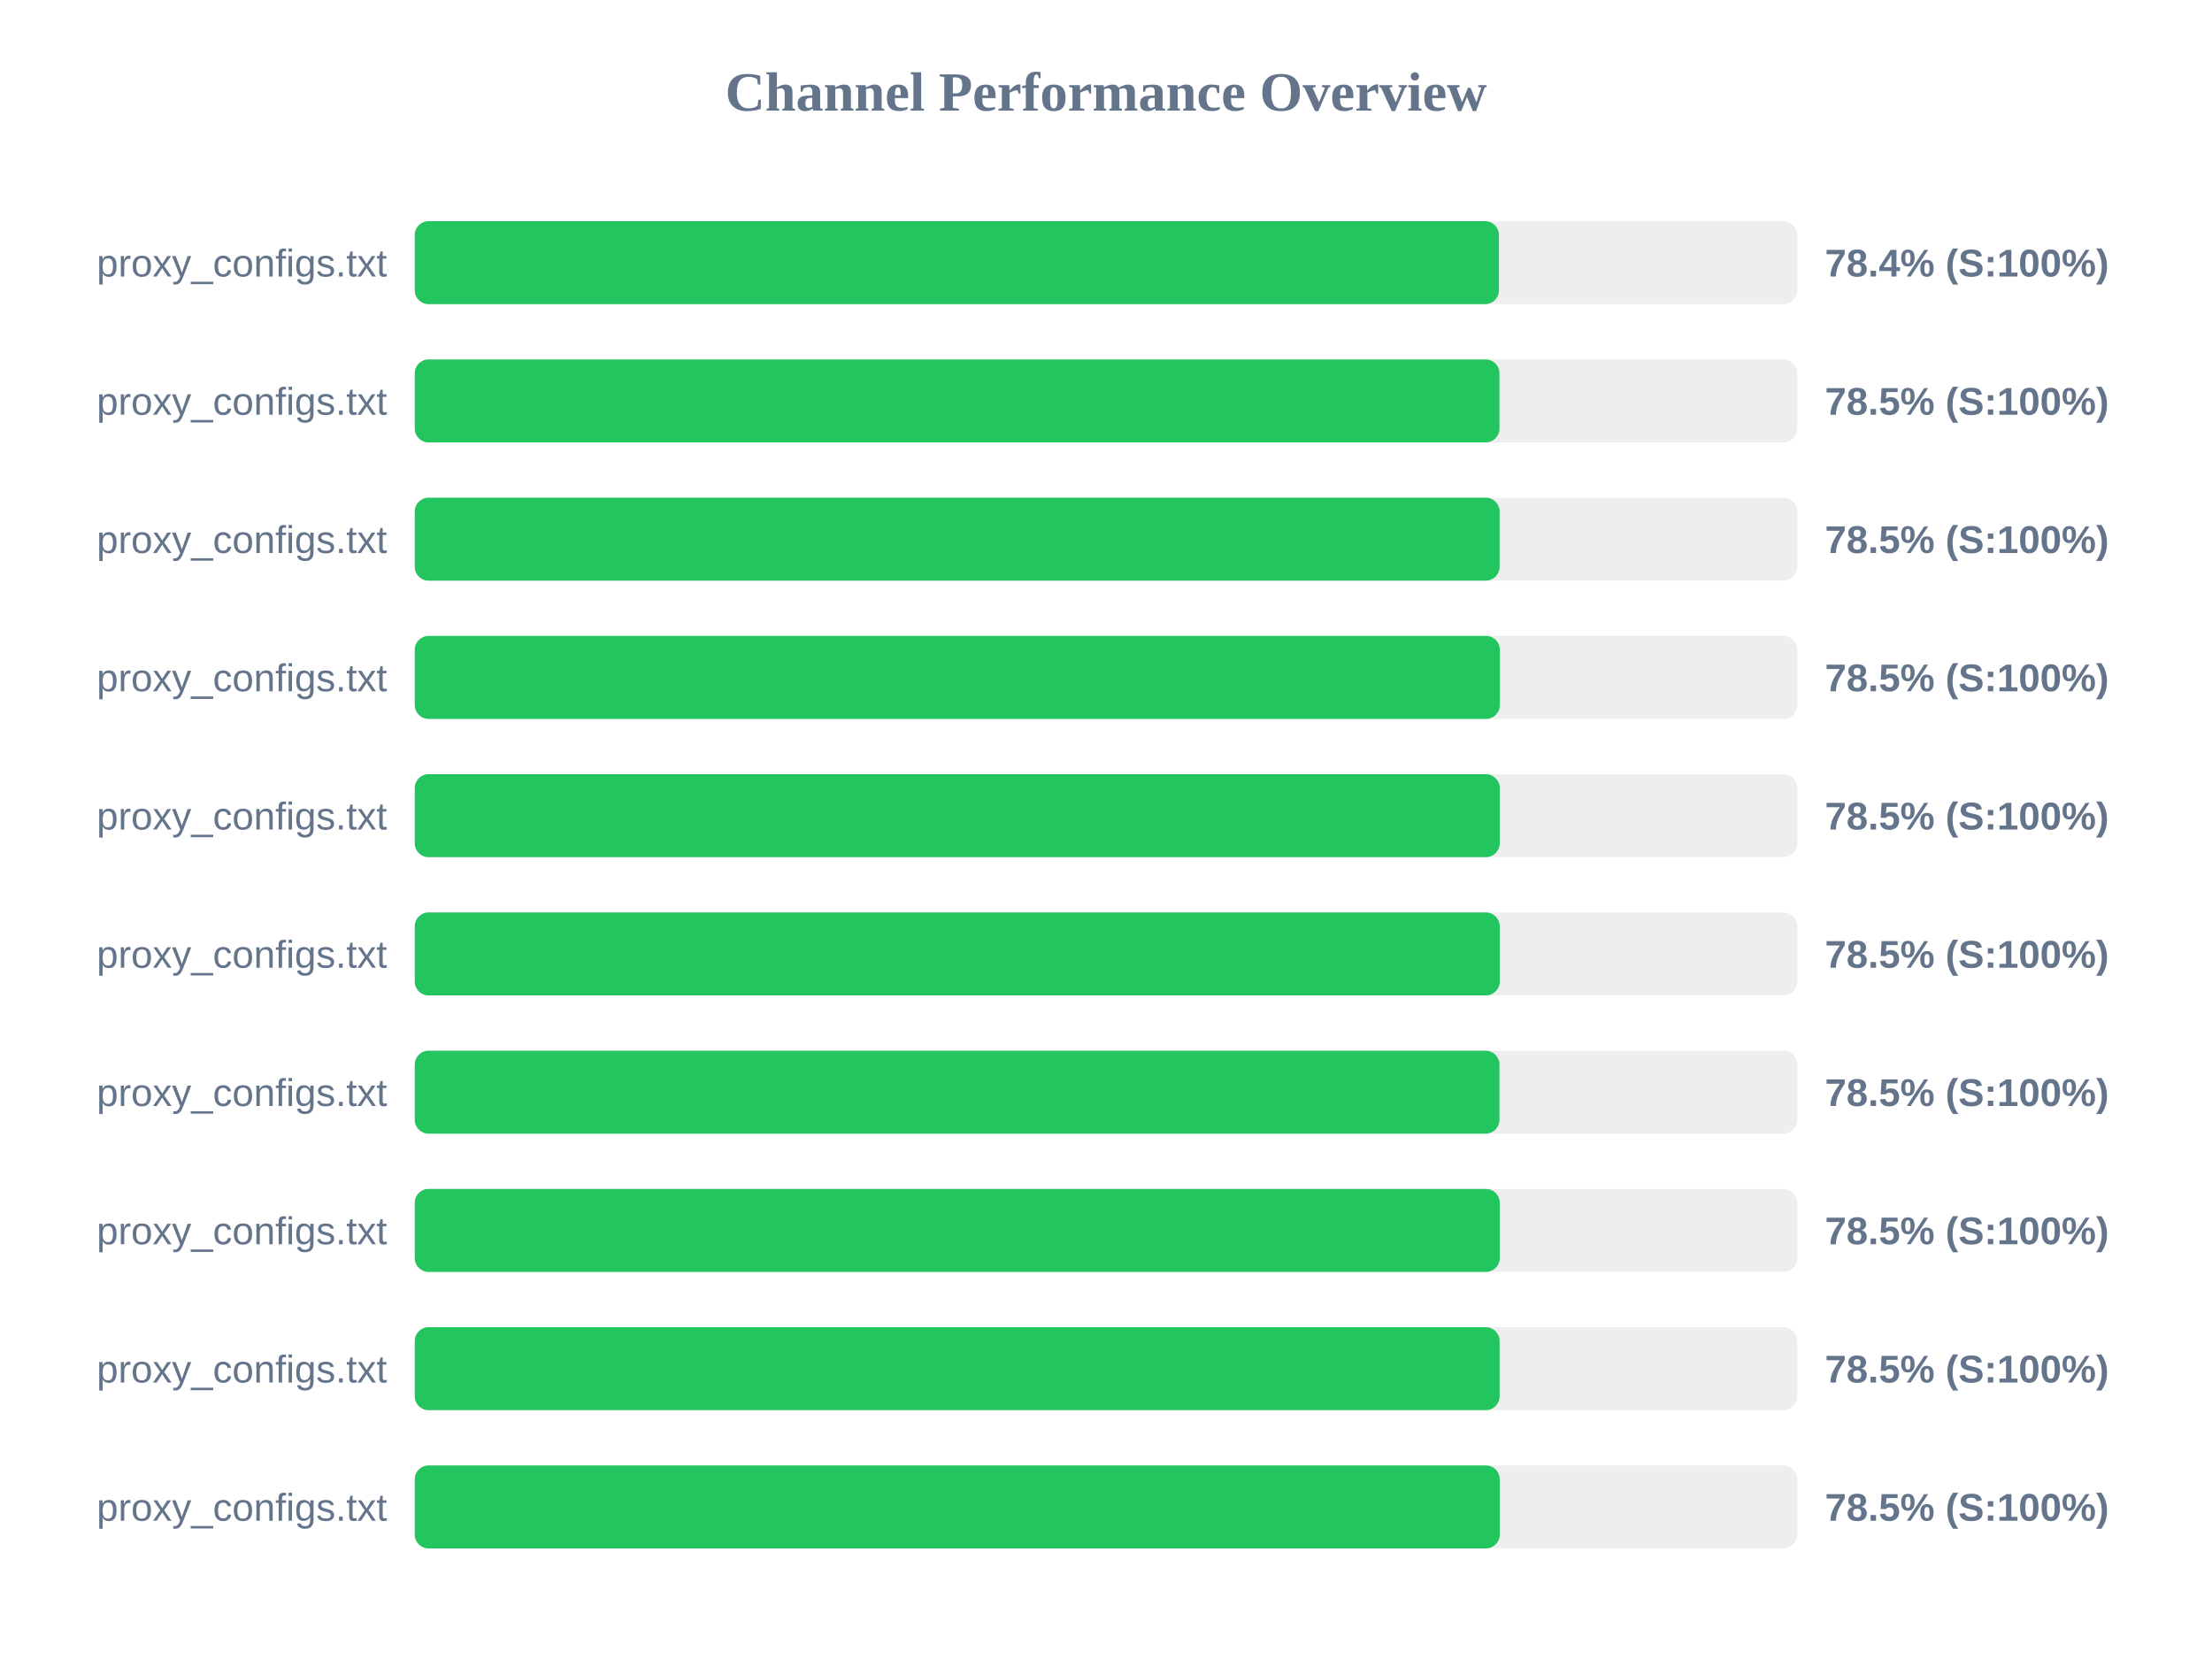
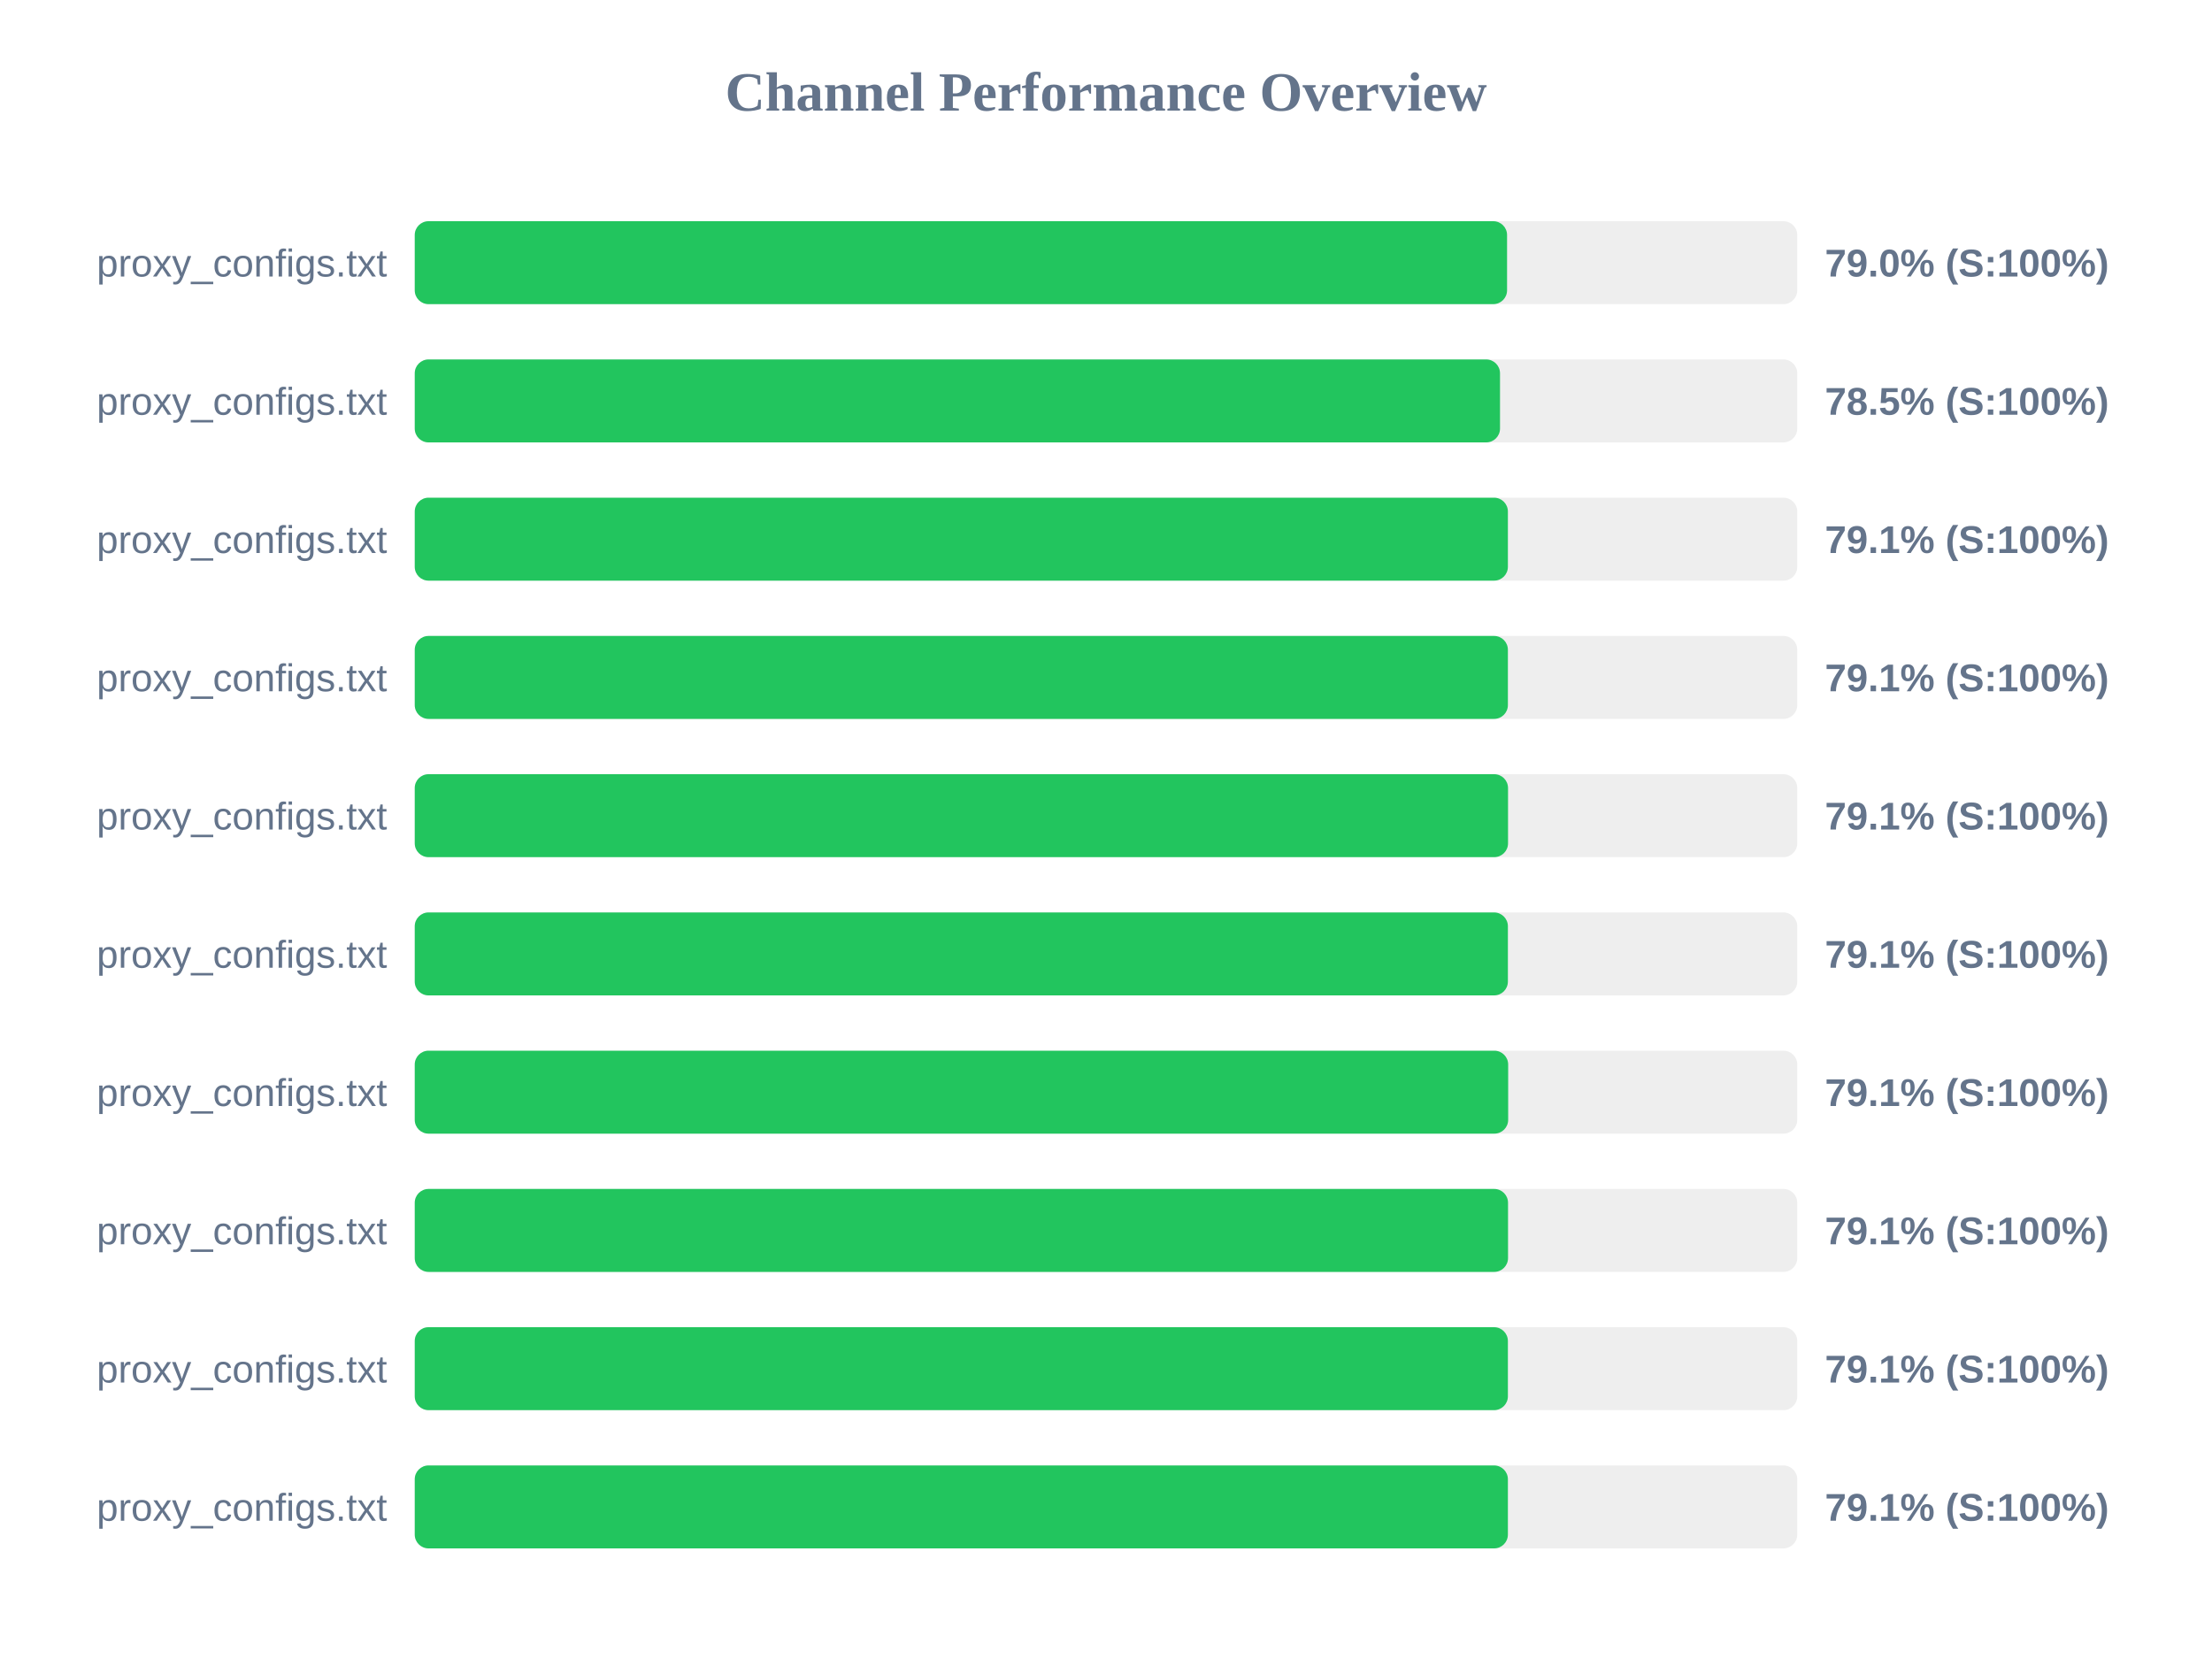
<svg xmlns="http://www.w3.org/2000/svg" width="800" height="600" version="1.1">
  <style>
        .row { font: 14px Arial; fill: #64748b; }
        .score { font: bold 14px Arial; fill: #64748b; }
    </style>
  <text x="400" y="40" text-anchor="middle" font-size="20px" font-weight="bold" fill="#64748b">Channel Performance Overview</text>
  <rect x="150" y="80" width="500" height="30" fill="#eee" rx="5" />
-   <rect x="150" y="80" width="392.1" height="30" fill="#22c55e" rx="5" />
+   <rect x="150" y="80" width="395.05" height="30" fill="#22c55e" rx="5" />
  <text x="140" y="100" text-anchor="end" class="row">proxy_configs.txt</text>
-   <text x="660" y="100" text-anchor="start" class="score">78.4% (S:100%)</text>
+   <text x="660" y="100" text-anchor="start" class="score">79.0% (S:100%)</text>
  <rect x="150" y="130" width="500" height="30" fill="#eee" rx="5" />
-   <rect x="150" y="130" width="392.3" height="30" fill="#22c55e" rx="5" />
+   <rect x="150" y="130" width="392.5" height="30" fill="#22c55e" rx="5" />
  <text x="140" y="150" text-anchor="end" class="row">proxy_configs.txt</text>
  <text x="660" y="150" text-anchor="start" class="score">78.5% (S:100%)</text>
  <rect x="150" y="180" width="500" height="30" fill="#eee" rx="5" />
-   <rect x="150" y="180" width="392.35" height="30" fill="#22c55e" rx="5" />
+   <rect x="150" y="180" width="395.35" height="30" fill="#22c55e" rx="5" />
  <text x="140" y="200" text-anchor="end" class="row">proxy_configs.txt</text>
-   <text x="660" y="200" text-anchor="start" class="score">78.5% (S:100%)</text>
+   <text x="660" y="200" text-anchor="start" class="score">79.1% (S:100%)</text>
  <rect x="150" y="230" width="500" height="30" fill="#eee" rx="5" />
-   <rect x="150" y="230" width="392.45" height="30" fill="#22c55e" rx="5" />
+   <rect x="150" y="230" width="395.35" height="30" fill="#22c55e" rx="5" />
  <text x="140" y="250" text-anchor="end" class="row">proxy_configs.txt</text>
-   <text x="660" y="250" text-anchor="start" class="score">78.5% (S:100%)</text>
+   <text x="660" y="250" text-anchor="start" class="score">79.1% (S:100%)</text>
  <rect x="150" y="280" width="500" height="30" fill="#eee" rx="5" />
-   <rect x="150" y="280" width="392.4" height="30" fill="#22c55e" rx="5" />
+   <rect x="150" y="280" width="395.4" height="30" fill="#22c55e" rx="5" />
  <text x="140" y="300" text-anchor="end" class="row">proxy_configs.txt</text>
-   <text x="660" y="300" text-anchor="start" class="score">78.5% (S:100%)</text>
+   <text x="660" y="300" text-anchor="start" class="score">79.1% (S:100%)</text>
  <rect x="150" y="330" width="500" height="30" fill="#eee" rx="5" />
-   <rect x="150" y="330" width="392.4" height="30" fill="#22c55e" rx="5" />
+   <rect x="150" y="330" width="395.35" height="30" fill="#22c55e" rx="5" />
  <text x="140" y="350" text-anchor="end" class="row">proxy_configs.txt</text>
-   <text x="660" y="350" text-anchor="start" class="score">78.5% (S:100%)</text>
+   <text x="660" y="350" text-anchor="start" class="score">79.1% (S:100%)</text>
  <rect x="150" y="380" width="500" height="30" fill="#eee" rx="5" />
-   <rect x="150" y="380" width="392.3" height="30" fill="#22c55e" rx="5" />
+   <rect x="150" y="380" width="395.45" height="30" fill="#22c55e" rx="5" />
  <text x="140" y="400" text-anchor="end" class="row">proxy_configs.txt</text>
-   <text x="660" y="400" text-anchor="start" class="score">78.5% (S:100%)</text>
+   <text x="660" y="400" text-anchor="start" class="score">79.1% (S:100%)</text>
  <rect x="150" y="430" width="500" height="30" fill="#eee" rx="5" />
-   <rect x="150" y="430" width="392.4" height="30" fill="#22c55e" rx="5" />
+   <rect x="150" y="430" width="395.4" height="30" fill="#22c55e" rx="5" />
  <text x="140" y="450" text-anchor="end" class="row">proxy_configs.txt</text>
-   <text x="660" y="450" text-anchor="start" class="score">78.5% (S:100%)</text>
+   <text x="660" y="450" text-anchor="start" class="score">79.1% (S:100%)</text>
  <rect x="150" y="480" width="500" height="30" fill="#eee" rx="5" />
-   <rect x="150" y="480" width="392.35" height="30" fill="#22c55e" rx="5" />
+   <rect x="150" y="480" width="395.35" height="30" fill="#22c55e" rx="5" />
  <text x="140" y="500" text-anchor="end" class="row">proxy_configs.txt</text>
-   <text x="660" y="500" text-anchor="start" class="score">78.5% (S:100%)</text>
+   <text x="660" y="500" text-anchor="start" class="score">79.1% (S:100%)</text>
  <rect x="150" y="530" width="500" height="30" fill="#eee" rx="5" />
-   <rect x="150" y="530" width="392.4" height="30" fill="#22c55e" rx="5" />
+   <rect x="150" y="530" width="395.35" height="30" fill="#22c55e" rx="5" />
  <text x="140" y="550" text-anchor="end" class="row">proxy_configs.txt</text>
-   <text x="660" y="550" text-anchor="start" class="score">78.5% (S:100%)</text>
+   <text x="660" y="550" text-anchor="start" class="score">79.1% (S:100%)</text>
</svg>
